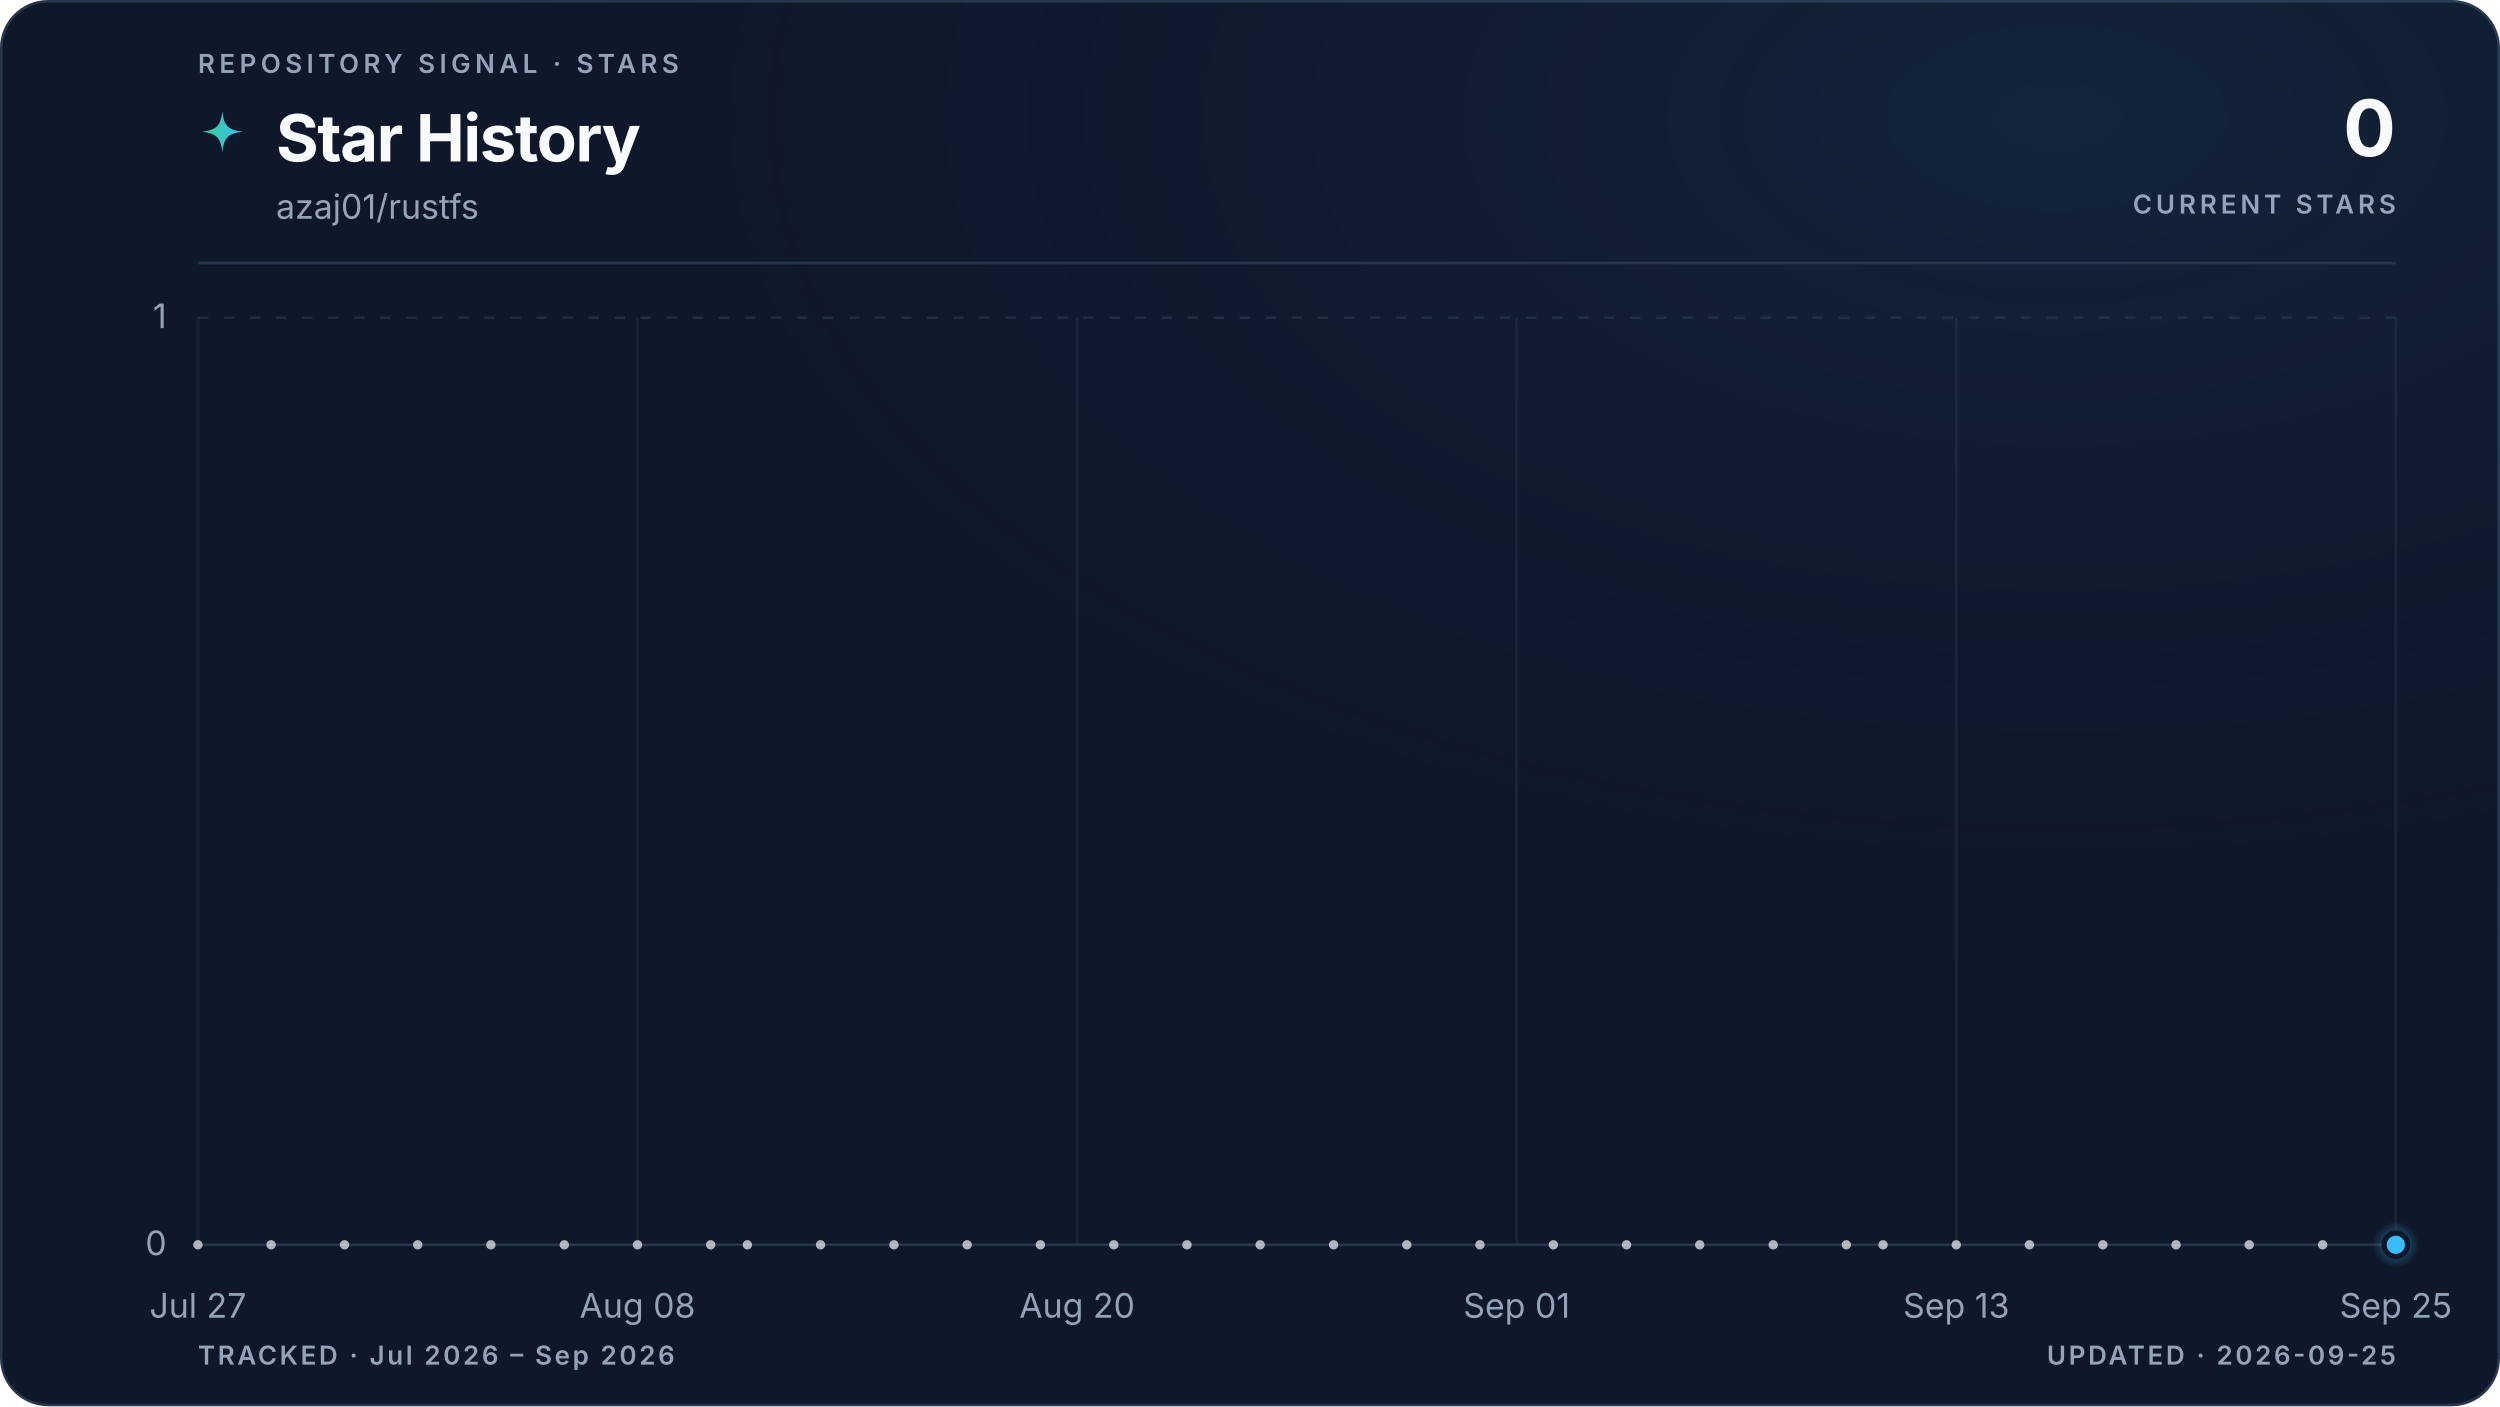
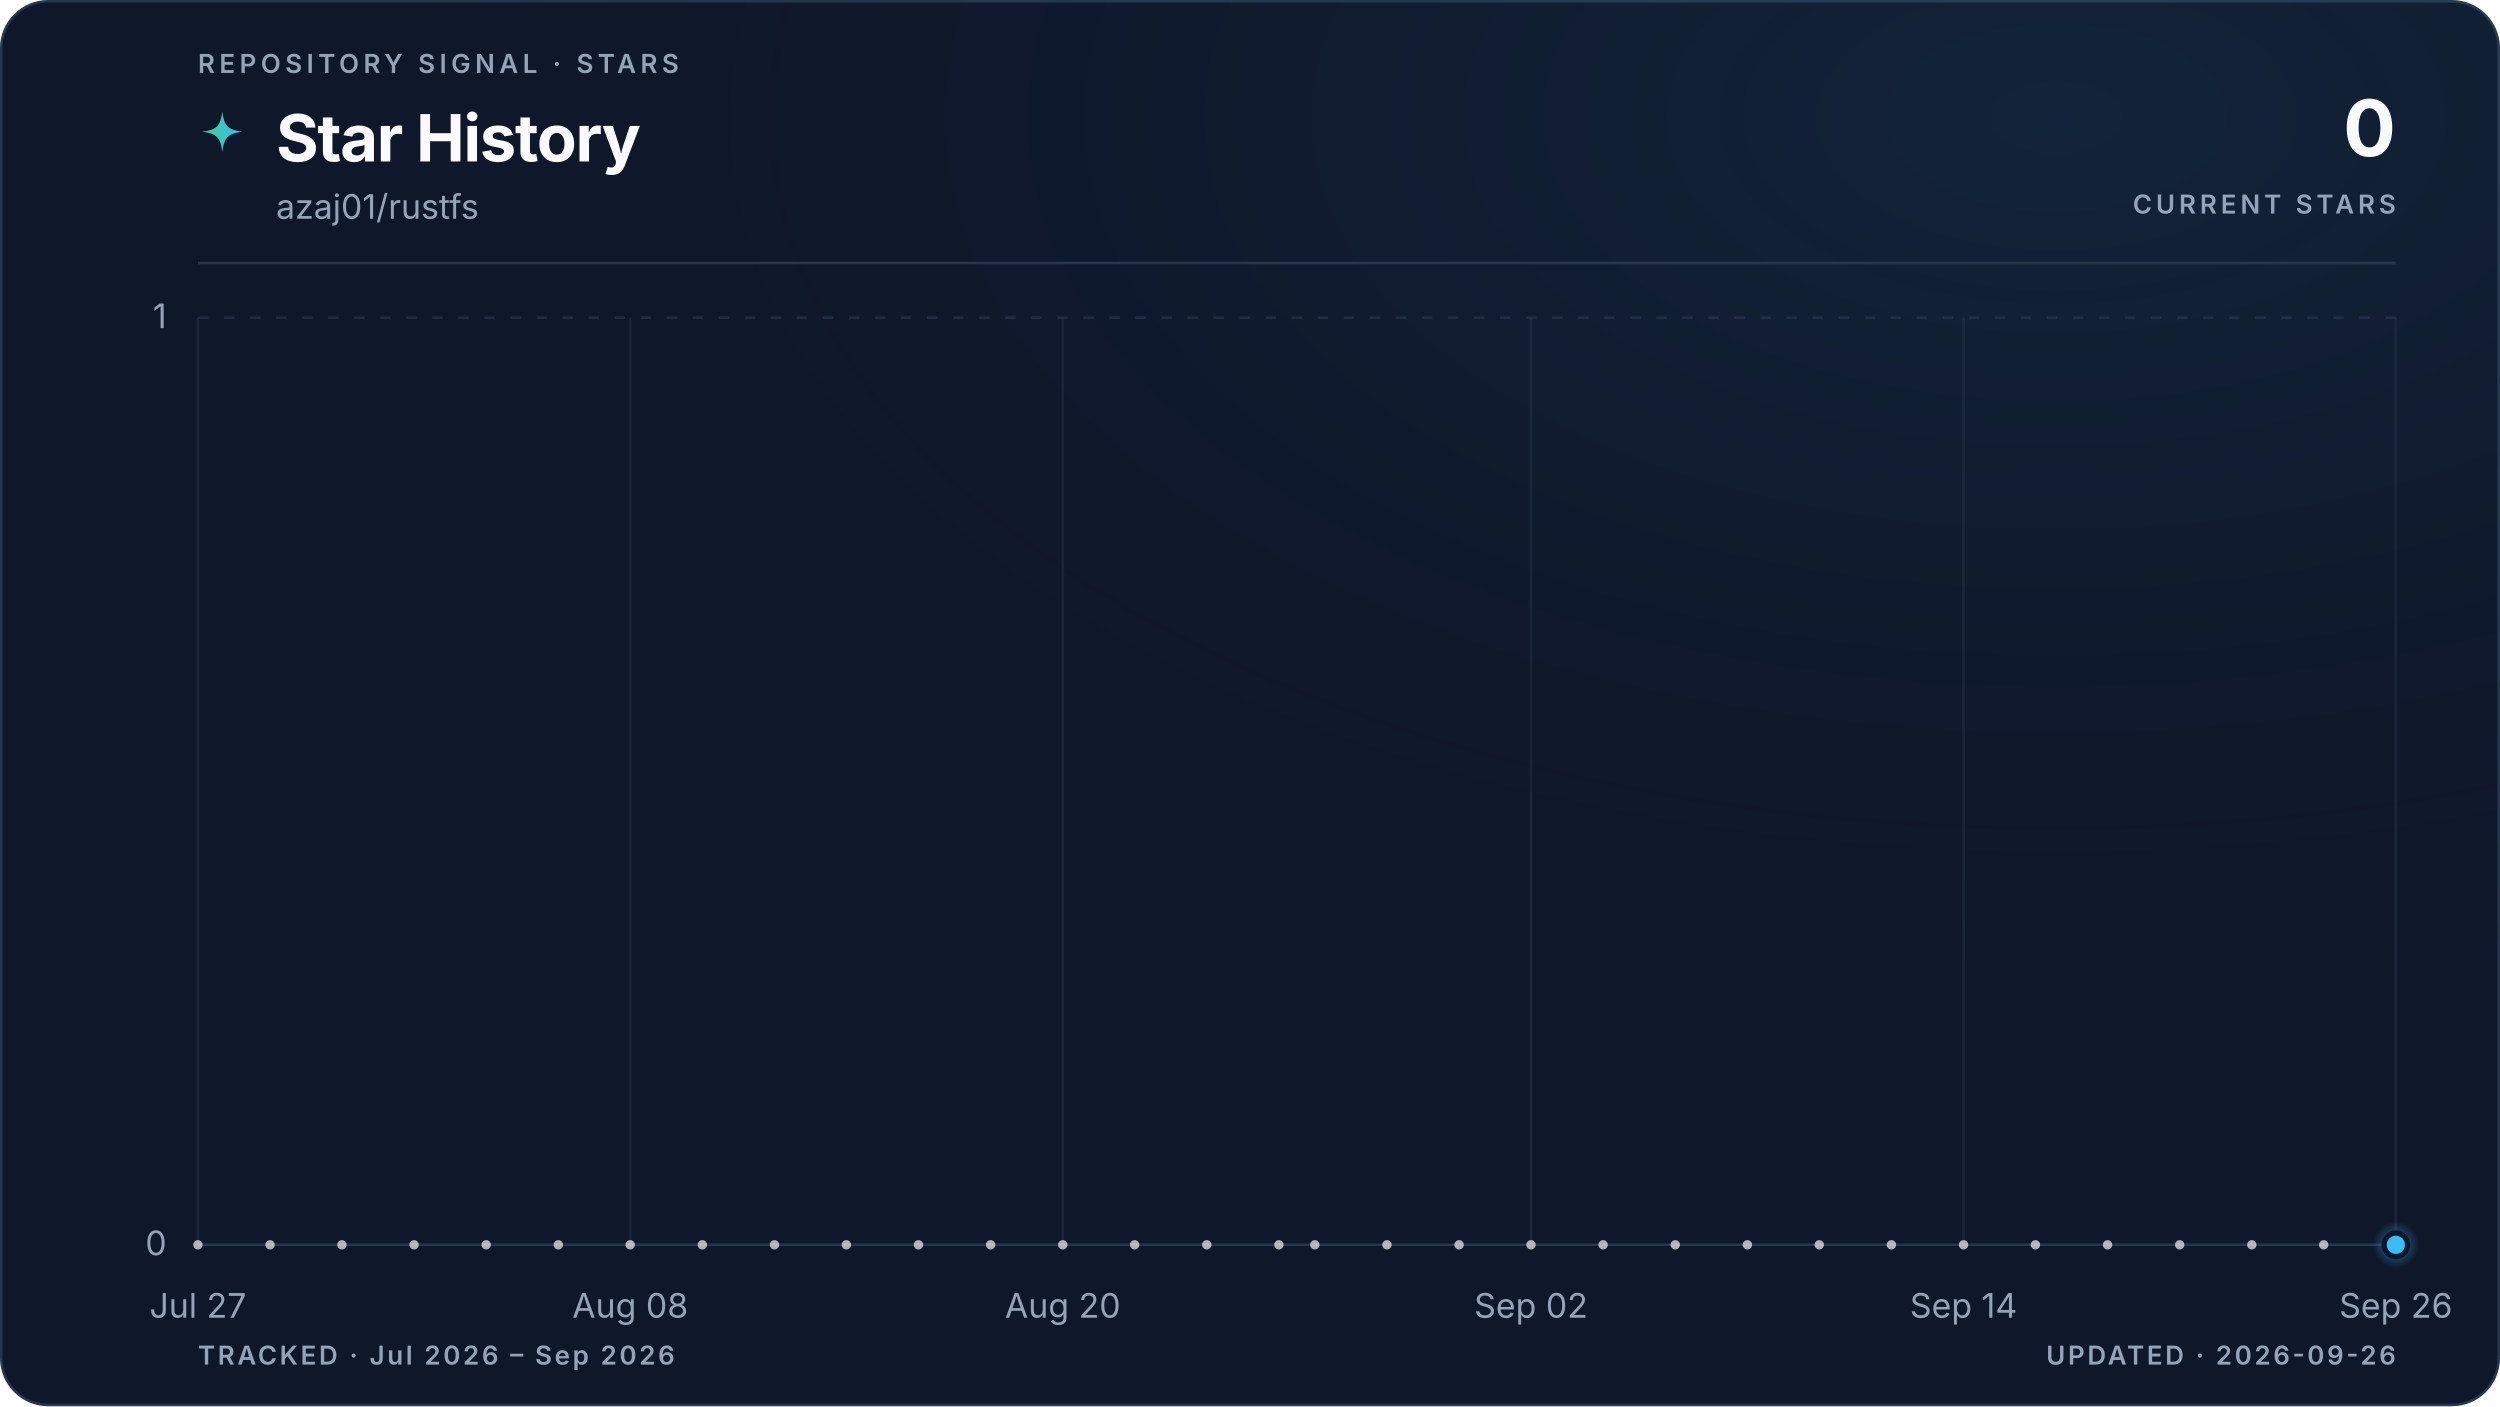
<svg xmlns="http://www.w3.org/2000/svg" viewBox="0 0 960 540" role="img" aria-labelledby="title description" data-style="gradient" data-variant="glow" data-layout="editorial" data-animated="true">
  <defs>
    <linearGradient id="trend" x1="0" y1="0" x2="1" y2="0">
      <stop offset="0%" stop-color="#3ecf8e" />
      <stop offset="100%" stop-color="#38bdf8" />
    </linearGradient>
    <linearGradient id="area" x1="0" y1="0" x2="0" y2="1">
      <stop offset="0%" stop-color="#3ecf8e" stop-opacity="0.22" />
      <stop offset="55%" stop-color="#38bdf8" stop-opacity="0.06" />
      <stop offset="100%" stop-color="#38bdf8" stop-opacity="0" />
    </linearGradient>
    <radialGradient id="marker-halo" cx="50%" cy="50%" r="50%">
      <stop offset="0%" stop-color="#38bdf8" stop-opacity="0.55" />
      <stop offset="100%" stop-color="#38bdf8" stop-opacity="0" />
    </radialGradient>
    <radialGradient id="surface-glow" cx="82%" cy="8%" r="70%">
      <stop offset="0%" stop-color="#38bdf8" stop-opacity="0.08" />
      <stop offset="100%" stop-color="#0f172a" stop-opacity="0" />
    </radialGradient>
    <filter id="trend-glow" x="-20%" y="-20%" width="140%" height="140%">
      <feGaussianBlur stdDeviation="5" />
    </filter>
  </defs>
  <style>
.trend-enter{transform-box:fill-box;transform-origin:center;animation:trend-enter 520ms cubic-bezier(0.16,1,0.3,1)}
.marker-enter{transform-box:fill-box;transform-origin:center;animation:marker-enter 320ms cubic-bezier(0.16,1,0.3,1) 200ms both}
.marker-pulse{transform-box:fill-box;transform-origin:center;animation:marker-pulse 2.6s ease-out infinite}
@keyframes trend-enter{from{opacity:.35;transform:translateY(10px)}to{opacity:1;transform:translateY(0)}}
@keyframes marker-enter{from{opacity:0;transform:scale(.4)}to{opacity:1;transform:scale(1)}}
@keyframes marker-pulse{0%{opacity:.5;transform:scale(.7)}70%,100%{opacity:0;transform:scale(2.1)}}
@media (prefers-reduced-motion:reduce){.trend-enter,.marker-enter,.marker-pulse{animation:none!important}}
@media (prefers-reduced-motion:reduce){.marker-pulse{opacity:0}}
</style>
  <rect x="0.5" y="0.5" width="959" height="539" fill="#0f172a" stroke="#27364a" stroke-width="1" rx="18" />
  <rect width="960" height="540" fill="url(#surface-glow)" rx="18" />
  <text x="76" y="28" fill="#94a3b8" font-family="ui-sans-serif, system-ui, -apple-system, BlinkMacSystemFont, 'Segoe UI', sans-serif" font-size="10" font-weight="600" letter-spacing="1.7">REPOSITORY SIGNAL · STARS</text>
  <path d="M12 1c.8 7.1 2.9 9.2 10 10-7.1.8-9.2 2.9-10 10-.8-7.1-2.9-9.2-10-10 7.1-.8 9.2-2.9 10-10Z" transform="translate(76 42) scale(.78)" fill="url(#trend)" aria-hidden="true" />
  <text x="106" y="62" fill="#f8fafc" font-family="ui-sans-serif, system-ui, -apple-system, BlinkMacSystemFont, 'Segoe UI', sans-serif" font-size="25" font-weight="700" letter-spacing="-0.5">Star History</text>
  <text x="106" y="84" fill="#94a3b8" font-family="ui-sans-serif, system-ui, -apple-system, BlinkMacSystemFont, 'Segoe UI', sans-serif" font-size="13">azaj01/rustfs</text>
  <text x="920" y="60" fill="#f8fafc" font-family="ui-sans-serif, system-ui, -apple-system, BlinkMacSystemFont, 'Segoe UI', sans-serif" font-size="30" font-weight="700" letter-spacing="-0.6" text-anchor="end">0</text>
  <text x="920" y="82" fill="#94a3b8" font-family="ui-sans-serif, system-ui, -apple-system, BlinkMacSystemFont, 'Segoe UI', sans-serif" font-size="10" font-weight="600" letter-spacing="1.5" text-anchor="end">CURRENT STARS</text>
  <line x1="76" y1="101" x2="920" y2="101" stroke="#27364a" stroke-width="1" />
  <line x1="76" y1="478.0" x2="920" y2="478.0" stroke="#27364a" stroke-width="1" stroke-dasharray="0" opacity="1" />
  <text x="64" y="482.0" fill="#94a3b8" font-family="ui-sans-serif, system-ui, -apple-system, BlinkMacSystemFont, 'Segoe UI', sans-serif" font-size="13" text-anchor="end">0</text>
  <line x1="76" y1="122.0" x2="920" y2="122.0" stroke="#27364a" stroke-width="1" stroke-dasharray="4 6" opacity="0.7" />
  <text x="64" y="126.0" fill="#94a3b8" font-family="ui-sans-serif, system-ui, -apple-system, BlinkMacSystemFont, 'Segoe UI', sans-serif" font-size="13" text-anchor="end">1</text>
  <line x1="76.0" y1="122" x2="76.0" y2="478" stroke="#27364a" stroke-width="1" opacity="0.45" />
  <text x="76.0" y="506" fill="#94a3b8" font-family="ui-sans-serif, system-ui, -apple-system, BlinkMacSystemFont, 'Segoe UI', sans-serif" font-size="13" text-anchor="middle">Jul 27</text>
-   <line x1="244.8" y1="122" x2="244.8" y2="478" stroke="#27364a" stroke-width="1" opacity="0.45" />
-   <text x="244.8" y="506" fill="#94a3b8" font-family="ui-sans-serif, system-ui, -apple-system, BlinkMacSystemFont, 'Segoe UI', sans-serif" font-size="13" text-anchor="middle">Aug 08</text>
-   <line x1="413.6" y1="122" x2="413.6" y2="478" stroke="#27364a" stroke-width="1" opacity="0.45" />
-   <text x="413.6" y="506" fill="#94a3b8" font-family="ui-sans-serif, system-ui, -apple-system, BlinkMacSystemFont, 'Segoe UI', sans-serif" font-size="13" text-anchor="middle">Aug 20</text>
-   <line x1="582.4" y1="122" x2="582.4" y2="478" stroke="#27364a" stroke-width="1" opacity="0.45" />
-   <text x="582.4" y="506" fill="#94a3b8" font-family="ui-sans-serif, system-ui, -apple-system, BlinkMacSystemFont, 'Segoe UI', sans-serif" font-size="13" text-anchor="middle">Sep 01</text>
-   <line x1="751.2" y1="122" x2="751.2" y2="478" stroke="#27364a" stroke-width="1" opacity="0.45" />
-   <text x="751.2" y="506" fill="#94a3b8" font-family="ui-sans-serif, system-ui, -apple-system, BlinkMacSystemFont, 'Segoe UI', sans-serif" font-size="13" text-anchor="middle">Sep 13</text>
+   <line x1="242.0" y1="122" x2="242.0" y2="478" stroke="#27364a" stroke-width="1" opacity="0.45" />
+   <text x="242.0" y="506" fill="#94a3b8" font-family="ui-sans-serif, system-ui, -apple-system, BlinkMacSystemFont, 'Segoe UI', sans-serif" font-size="13" text-anchor="middle">Aug 08</text>
+   <line x1="408.1" y1="122" x2="408.1" y2="478" stroke="#27364a" stroke-width="1" opacity="0.45" />
+   <text x="408.1" y="506" fill="#94a3b8" font-family="ui-sans-serif, system-ui, -apple-system, BlinkMacSystemFont, 'Segoe UI', sans-serif" font-size="13" text-anchor="middle">Aug 20</text>
+   <line x1="587.9" y1="122" x2="587.9" y2="478" stroke="#27364a" stroke-width="1" opacity="0.45" />
+   <text x="587.9" y="506" fill="#94a3b8" font-family="ui-sans-serif, system-ui, -apple-system, BlinkMacSystemFont, 'Segoe UI', sans-serif" font-size="13" text-anchor="middle">Sep 02</text>
+   <line x1="754.0" y1="122" x2="754.0" y2="478" stroke="#27364a" stroke-width="1" opacity="0.45" />
+   <text x="754.0" y="506" fill="#94a3b8" font-family="ui-sans-serif, system-ui, -apple-system, BlinkMacSystemFont, 'Segoe UI', sans-serif" font-size="13" text-anchor="middle">Sep 14</text>
  <line x1="920.0" y1="122" x2="920.0" y2="478" stroke="#27364a" stroke-width="1" opacity="0.45" />
-   <text x="920.0" y="506" fill="#94a3b8" font-family="ui-sans-serif, system-ui, -apple-system, BlinkMacSystemFont, 'Segoe UI', sans-serif" font-size="13" text-anchor="middle">Sep 25</text>
+   <text x="920.0" y="506" fill="#94a3b8" font-family="ui-sans-serif, system-ui, -apple-system, BlinkMacSystemFont, 'Segoe UI', sans-serif" font-size="13" text-anchor="middle">Sep 26</text>
  <g class="trend-enter">
-     <path d="M 76.0 478.0 C 80.7 478.0, 85.4 478.0, 90.1 478.0 C 94.8 478.0, 99.4 478.0, 104.1 478.0 C 108.8 478.0, 113.5 478.0, 118.2 478.0 C 122.9 478.0, 127.6 478.0, 132.3 478.0 C 137.0 478.0, 141.6 478.0, 146.3 478.0 C 151.0 478.0, 155.7 478.0, 160.4 478.0 C 165.1 478.0, 169.8 478.0, 174.5 478.0 C 179.2 478.0, 183.8 478.0, 188.5 478.0 C 193.2 478.0, 197.9 478.0, 202.6 478.0 C 207.3 478.0, 212.0 478.0, 216.7 478.0 C 221.4 478.0, 226.0 478.0, 230.7 478.0 C 235.4 478.0, 240.1 478.0, 244.8 478.0 C 249.5 478.0, 254.2 478.0, 258.9 478.0 C 263.6 478.0, 268.2 478.0, 272.9 478.0 C 277.6 478.0, 282.3 478.0, 287.0 478.0 C 291.7 478.0, 296.4 478.0, 301.1 478.0 C 305.8 478.0, 310.4 478.0, 315.1 478.0 C 319.8 478.0, 324.5 478.0, 329.2 478.0 C 333.9 478.0, 338.6 478.0, 343.3 478.0 C 348.0 478.0, 352.6 478.0, 357.3 478.0 C 362.0 478.0, 366.7 478.0, 371.4 478.0 C 376.1 478.0, 380.8 478.0, 385.5 478.0 C 390.2 478.0, 394.8 478.0, 399.5 478.0 C 404.2 478.0, 408.9 478.0, 413.6 478.0 C 418.3 478.0, 423.0 478.0, 427.7 478.0 C 432.4 478.0, 437.0 478.0, 441.7 478.0 C 446.4 478.0, 451.1 478.0, 455.8 478.0 C 460.5 478.0, 465.2 478.0, 469.9 478.0 C 474.6 478.0, 479.2 478.0, 483.9 478.0 C 488.6 478.0, 493.3 478.0, 498.0 478.0 C 502.7 478.0, 507.4 478.0, 512.1 478.0 C 516.8 478.0, 521.4 478.0, 526.1 478.0 C 530.8 478.0, 535.5 478.0, 540.2 478.0 C 544.9 478.0, 549.6 478.0, 554.3 478.0 C 559.0 478.0, 563.6 478.0, 568.3 478.0 C 573.0 478.0, 577.7 478.0, 582.4 478.0 C 587.1 478.0, 591.8 478.0, 596.5 478.0 C 601.2 478.0, 605.8 478.0, 610.5 478.0 C 615.2 478.0, 619.9 478.0, 624.6 478.0 C 629.3 478.0, 634.0 478.0, 638.7 478.0 C 643.4 478.0, 648.0 478.0, 652.7 478.0 C 657.4 478.0, 662.1 478.0, 666.8 478.0 C 671.5 478.0, 676.2 478.0, 680.9 478.0 C 685.6 478.0, 690.2 478.0, 694.9 478.0 C 699.6 478.0, 704.3 478.0, 709.0 478.0 C 713.7 478.0, 718.4 478.0, 723.1 478.0 C 727.8 478.0, 732.4 478.0, 737.1 478.0 C 741.8 478.0, 746.5 478.0, 751.2 478.0 C 755.9 478.0, 760.6 478.0, 765.3 478.0 C 770.0 478.0, 774.6 478.0, 779.3 478.0 C 784.0 478.0, 788.7 478.0, 793.4 478.0 C 798.1 478.0, 802.8 478.0, 807.5 478.0 C 812.2 478.0, 816.8 478.0, 821.5 478.0 C 826.2 478.0, 830.9 478.0, 835.6 478.0 C 840.3 478.0, 845.0 478.0, 849.7 478.0 C 854.4 478.0, 859.0 478.0, 863.7 478.0 C 868.4 478.0, 873.1 478.0, 877.8 478.0 C 882.5 478.0, 887.2 478.0, 891.9 478.0 C 896.6 478.0, 901.2 478.0, 905.9 478.0 C 910.6 478.0, 915.3 478.0, 920.0 478.0 L 920.0 478.0 L 76.0 478.0 Z" fill="url(#area)" />
-     <path d="M 76.0 478.0 C 80.7 478.0, 85.4 478.0, 90.1 478.0 C 94.8 478.0, 99.4 478.0, 104.1 478.0 C 108.8 478.0, 113.5 478.0, 118.2 478.0 C 122.9 478.0, 127.6 478.0, 132.3 478.0 C 137.0 478.0, 141.6 478.0, 146.3 478.0 C 151.0 478.0, 155.7 478.0, 160.4 478.0 C 165.1 478.0, 169.8 478.0, 174.5 478.0 C 179.2 478.0, 183.8 478.0, 188.5 478.0 C 193.2 478.0, 197.9 478.0, 202.6 478.0 C 207.3 478.0, 212.0 478.0, 216.7 478.0 C 221.4 478.0, 226.0 478.0, 230.7 478.0 C 235.4 478.0, 240.1 478.0, 244.8 478.0 C 249.5 478.0, 254.2 478.0, 258.9 478.0 C 263.6 478.0, 268.2 478.0, 272.9 478.0 C 277.6 478.0, 282.3 478.0, 287.0 478.0 C 291.7 478.0, 296.4 478.0, 301.1 478.0 C 305.8 478.0, 310.4 478.0, 315.1 478.0 C 319.8 478.0, 324.5 478.0, 329.2 478.0 C 333.9 478.0, 338.6 478.0, 343.3 478.0 C 348.0 478.0, 352.6 478.0, 357.3 478.0 C 362.0 478.0, 366.7 478.0, 371.4 478.0 C 376.1 478.0, 380.8 478.0, 385.5 478.0 C 390.2 478.0, 394.8 478.0, 399.5 478.0 C 404.2 478.0, 408.9 478.0, 413.6 478.0 C 418.3 478.0, 423.0 478.0, 427.7 478.0 C 432.4 478.0, 437.0 478.0, 441.7 478.0 C 446.4 478.0, 451.1 478.0, 455.8 478.0 C 460.5 478.0, 465.2 478.0, 469.9 478.0 C 474.6 478.0, 479.2 478.0, 483.9 478.0 C 488.6 478.0, 493.3 478.0, 498.0 478.0 C 502.7 478.0, 507.4 478.0, 512.1 478.0 C 516.8 478.0, 521.4 478.0, 526.1 478.0 C 530.8 478.0, 535.5 478.0, 540.2 478.0 C 544.9 478.0, 549.6 478.0, 554.3 478.0 C 559.0 478.0, 563.6 478.0, 568.3 478.0 C 573.0 478.0, 577.7 478.0, 582.4 478.0 C 587.1 478.0, 591.8 478.0, 596.5 478.0 C 601.2 478.0, 605.8 478.0, 610.5 478.0 C 615.2 478.0, 619.9 478.0, 624.6 478.0 C 629.3 478.0, 634.0 478.0, 638.7 478.0 C 643.4 478.0, 648.0 478.0, 652.7 478.0 C 657.4 478.0, 662.1 478.0, 666.8 478.0 C 671.5 478.0, 676.2 478.0, 680.9 478.0 C 685.6 478.0, 690.2 478.0, 694.9 478.0 C 699.6 478.0, 704.3 478.0, 709.0 478.0 C 713.7 478.0, 718.4 478.0, 723.1 478.0 C 727.8 478.0, 732.4 478.0, 737.1 478.0 C 741.8 478.0, 746.5 478.0, 751.2 478.0 C 755.9 478.0, 760.6 478.0, 765.3 478.0 C 770.0 478.0, 774.6 478.0, 779.3 478.0 C 784.0 478.0, 788.7 478.0, 793.4 478.0 C 798.1 478.0, 802.8 478.0, 807.5 478.0 C 812.2 478.0, 816.8 478.0, 821.5 478.0 C 826.2 478.0, 830.9 478.0, 835.6 478.0 C 840.3 478.0, 845.0 478.0, 849.7 478.0 C 854.4 478.0, 859.0 478.0, 863.7 478.0 C 868.4 478.0, 873.1 478.0, 877.8 478.0 C 882.5 478.0, 887.2 478.0, 891.9 478.0 C 896.6 478.0, 901.2 478.0, 905.9 478.0 C 910.6 478.0, 915.3 478.0, 920.0 478.0" fill="none" stroke="url(#trend)" stroke-width="10" stroke-linecap="round" stroke-linejoin="round" opacity="0.10" filter="url(#trend-glow)" />
-     <path d="M 76.0 478.0 C 80.7 478.0, 85.4 478.0, 90.1 478.0 C 94.8 478.0, 99.4 478.0, 104.1 478.0 C 108.8 478.0, 113.5 478.0, 118.2 478.0 C 122.9 478.0, 127.6 478.0, 132.3 478.0 C 137.0 478.0, 141.6 478.0, 146.3 478.0 C 151.0 478.0, 155.7 478.0, 160.4 478.0 C 165.1 478.0, 169.8 478.0, 174.5 478.0 C 179.2 478.0, 183.8 478.0, 188.5 478.0 C 193.2 478.0, 197.9 478.0, 202.6 478.0 C 207.3 478.0, 212.0 478.0, 216.7 478.0 C 221.4 478.0, 226.0 478.0, 230.7 478.0 C 235.4 478.0, 240.1 478.0, 244.8 478.0 C 249.5 478.0, 254.2 478.0, 258.9 478.0 C 263.6 478.0, 268.2 478.0, 272.9 478.0 C 277.6 478.0, 282.3 478.0, 287.0 478.0 C 291.7 478.0, 296.4 478.0, 301.1 478.0 C 305.8 478.0, 310.4 478.0, 315.1 478.0 C 319.8 478.0, 324.5 478.0, 329.2 478.0 C 333.9 478.0, 338.6 478.0, 343.3 478.0 C 348.0 478.0, 352.6 478.0, 357.3 478.0 C 362.0 478.0, 366.7 478.0, 371.4 478.0 C 376.1 478.0, 380.8 478.0, 385.5 478.0 C 390.2 478.0, 394.8 478.0, 399.5 478.0 C 404.2 478.0, 408.9 478.0, 413.6 478.0 C 418.3 478.0, 423.0 478.0, 427.7 478.0 C 432.4 478.0, 437.0 478.0, 441.7 478.0 C 446.4 478.0, 451.1 478.0, 455.8 478.0 C 460.5 478.0, 465.2 478.0, 469.9 478.0 C 474.6 478.0, 479.2 478.0, 483.9 478.0 C 488.6 478.0, 493.3 478.0, 498.0 478.0 C 502.7 478.0, 507.4 478.0, 512.1 478.0 C 516.8 478.0, 521.4 478.0, 526.1 478.0 C 530.8 478.0, 535.5 478.0, 540.2 478.0 C 544.9 478.0, 549.6 478.0, 554.3 478.0 C 559.0 478.0, 563.6 478.0, 568.3 478.0 C 573.0 478.0, 577.7 478.0, 582.4 478.0 C 587.1 478.0, 591.8 478.0, 596.5 478.0 C 601.2 478.0, 605.8 478.0, 610.5 478.0 C 615.2 478.0, 619.9 478.0, 624.6 478.0 C 629.3 478.0, 634.0 478.0, 638.7 478.0 C 643.4 478.0, 648.0 478.0, 652.7 478.0 C 657.4 478.0, 662.1 478.0, 666.8 478.0 C 671.5 478.0, 676.2 478.0, 680.9 478.0 C 685.6 478.0, 690.2 478.0, 694.9 478.0 C 699.6 478.0, 704.3 478.0, 709.0 478.0 C 713.7 478.0, 718.4 478.0, 723.1 478.0 C 727.8 478.0, 732.4 478.0, 737.1 478.0 C 741.8 478.0, 746.5 478.0, 751.2 478.0 C 755.9 478.0, 760.6 478.0, 765.3 478.0 C 770.0 478.0, 774.6 478.0, 779.3 478.0 C 784.0 478.0, 788.7 478.0, 793.4 478.0 C 798.1 478.0, 802.8 478.0, 807.5 478.0 C 812.2 478.0, 816.8 478.0, 821.5 478.0 C 826.2 478.0, 830.9 478.0, 835.6 478.0 C 840.3 478.0, 845.0 478.0, 849.7 478.0 C 854.4 478.0, 859.0 478.0, 863.7 478.0 C 868.4 478.0, 873.1 478.0, 877.8 478.0 C 882.5 478.0, 887.2 478.0, 891.9 478.0 C 896.6 478.0, 901.2 478.0, 905.9 478.0 C 910.6 478.0, 915.3 478.0, 920.0 478.0" fill="none" stroke="url(#trend)" stroke-width="3" stroke-linecap="round" stroke-linejoin="round" />
+     <path d="M 76.0 478.0 C 80.6 478.0, 85.2 478.0, 89.8 478.0 C 94.4 478.0, 99.1 478.0, 103.7 478.0 C 108.3 478.0, 112.9 478.0, 117.5 478.0 C 122.1 478.0, 126.7 478.0, 131.3 478.0 C 136.0 478.0, 140.6 478.0, 145.2 478.0 C 149.8 478.0, 154.4 478.0, 159.0 478.0 C 163.6 478.0, 168.2 478.0, 172.9 478.0 C 177.5 478.0, 182.1 478.0, 186.7 478.0 C 191.3 478.0, 195.9 478.0, 200.5 478.0 C 205.1 478.0, 209.7 478.0, 214.4 478.0 C 219.0 478.0, 223.6 478.0, 228.2 478.0 C 232.8 478.0, 237.4 478.0, 242.0 478.0 C 246.6 478.0, 251.3 478.0, 255.9 478.0 C 260.5 478.0, 265.1 478.0, 269.7 478.0 C 274.3 478.0, 278.9 478.0, 283.5 478.0 C 288.2 478.0, 292.8 478.0, 297.4 478.0 C 302.0 478.0, 306.6 478.0, 311.2 478.0 C 315.8 478.0, 320.4 478.0, 325.0 478.0 C 329.7 478.0, 334.3 478.0, 338.9 478.0 C 343.5 478.0, 348.1 478.0, 352.7 478.0 C 357.3 478.0, 361.9 478.0, 366.6 478.0 C 371.2 478.0, 375.8 478.0, 380.4 478.0 C 385.0 478.0, 389.6 478.0, 394.2 478.0 C 398.8 478.0, 403.5 478.0, 408.1 478.0 C 412.7 478.0, 417.3 478.0, 421.9 478.0 C 426.5 478.0, 431.1 478.0, 435.7 478.0 C 440.3 478.0, 445.0 478.0, 449.6 478.0 C 454.2 478.0, 458.8 478.0, 463.4 478.0 C 468.0 478.0, 472.6 478.0, 477.2 478.0 C 481.9 478.0, 486.5 478.0, 491.1 478.0 C 495.7 478.0, 500.3 478.0, 504.9 478.0 C 509.5 478.0, 514.1 478.0, 518.8 478.0 C 523.4 478.0, 528.0 478.0, 532.6 478.0 C 537.2 478.0, 541.8 478.0, 546.4 478.0 C 551.0 478.0, 555.7 478.0, 560.3 478.0 C 564.9 478.0, 569.5 478.0, 574.1 478.0 C 578.7 478.0, 583.3 478.0, 587.9 478.0 C 592.5 478.0, 597.2 478.0, 601.8 478.0 C 606.4 478.0, 611.0 478.0, 615.6 478.0 C 620.2 478.0, 624.8 478.0, 629.4 478.0 C 634.1 478.0, 638.7 478.0, 643.3 478.0 C 647.9 478.0, 652.5 478.0, 657.1 478.0 C 661.7 478.0, 666.3 478.0, 671.0 478.0 C 675.6 478.0, 680.2 478.0, 684.8 478.0 C 689.4 478.0, 694.0 478.0, 698.6 478.0 C 703.2 478.0, 707.8 478.0, 712.5 478.0 C 717.1 478.0, 721.7 478.0, 726.3 478.0 C 730.9 478.0, 735.5 478.0, 740.1 478.0 C 744.7 478.0, 749.4 478.0, 754.0 478.0 C 758.6 478.0, 763.2 478.0, 767.8 478.0 C 772.4 478.0, 777.0 478.0, 781.6 478.0 C 786.3 478.0, 790.9 478.0, 795.5 478.0 C 800.1 478.0, 804.7 478.0, 809.3 478.0 C 813.9 478.0, 818.5 478.0, 823.1 478.0 C 827.8 478.0, 832.4 478.0, 837.0 478.0 C 841.6 478.0, 846.2 478.0, 850.8 478.0 C 855.4 478.0, 860.0 478.0, 864.7 478.0 C 869.3 478.0, 873.9 478.0, 878.5 478.0 C 883.1 478.0, 887.7 478.0, 892.3 478.0 C 896.9 478.0, 901.6 478.0, 906.2 478.0 C 910.8 478.0, 915.4 478.0, 920.0 478.0 L 920.0 478.0 L 76.0 478.0 Z" fill="url(#area)" />
+     <path d="M 76.0 478.0 C 80.6 478.0, 85.2 478.0, 89.8 478.0 C 94.4 478.0, 99.1 478.0, 103.7 478.0 C 108.3 478.0, 112.9 478.0, 117.5 478.0 C 122.1 478.0, 126.7 478.0, 131.3 478.0 C 136.0 478.0, 140.6 478.0, 145.2 478.0 C 149.8 478.0, 154.4 478.0, 159.0 478.0 C 163.6 478.0, 168.2 478.0, 172.9 478.0 C 177.5 478.0, 182.1 478.0, 186.7 478.0 C 191.3 478.0, 195.9 478.0, 200.5 478.0 C 205.1 478.0, 209.7 478.0, 214.4 478.0 C 219.0 478.0, 223.6 478.0, 228.2 478.0 C 232.8 478.0, 237.4 478.0, 242.0 478.0 C 246.6 478.0, 251.3 478.0, 255.9 478.0 C 260.5 478.0, 265.1 478.0, 269.7 478.0 C 274.3 478.0, 278.9 478.0, 283.5 478.0 C 288.2 478.0, 292.8 478.0, 297.4 478.0 C 302.0 478.0, 306.6 478.0, 311.2 478.0 C 315.8 478.0, 320.4 478.0, 325.0 478.0 C 329.7 478.0, 334.3 478.0, 338.9 478.0 C 343.5 478.0, 348.1 478.0, 352.7 478.0 C 357.3 478.0, 361.9 478.0, 366.6 478.0 C 371.2 478.0, 375.8 478.0, 380.4 478.0 C 385.0 478.0, 389.6 478.0, 394.2 478.0 C 398.8 478.0, 403.5 478.0, 408.1 478.0 C 412.7 478.0, 417.3 478.0, 421.9 478.0 C 426.5 478.0, 431.1 478.0, 435.7 478.0 C 440.3 478.0, 445.0 478.0, 449.6 478.0 C 454.2 478.0, 458.8 478.0, 463.4 478.0 C 468.0 478.0, 472.6 478.0, 477.2 478.0 C 481.9 478.0, 486.5 478.0, 491.1 478.0 C 495.7 478.0, 500.3 478.0, 504.9 478.0 C 509.5 478.0, 514.1 478.0, 518.8 478.0 C 523.4 478.0, 528.0 478.0, 532.6 478.0 C 537.2 478.0, 541.8 478.0, 546.4 478.0 C 551.0 478.0, 555.7 478.0, 560.3 478.0 C 564.9 478.0, 569.5 478.0, 574.1 478.0 C 578.7 478.0, 583.3 478.0, 587.9 478.0 C 592.5 478.0, 597.2 478.0, 601.8 478.0 C 606.4 478.0, 611.0 478.0, 615.6 478.0 C 620.2 478.0, 624.8 478.0, 629.4 478.0 C 634.1 478.0, 638.7 478.0, 643.3 478.0 C 647.9 478.0, 652.5 478.0, 657.1 478.0 C 661.7 478.0, 666.3 478.0, 671.0 478.0 C 675.6 478.0, 680.2 478.0, 684.8 478.0 C 689.4 478.0, 694.0 478.0, 698.6 478.0 C 703.2 478.0, 707.8 478.0, 712.5 478.0 C 717.1 478.0, 721.7 478.0, 726.3 478.0 C 730.9 478.0, 735.5 478.0, 740.1 478.0 C 744.7 478.0, 749.4 478.0, 754.0 478.0 C 758.6 478.0, 763.2 478.0, 767.8 478.0 C 772.4 478.0, 777.0 478.0, 781.6 478.0 C 786.3 478.0, 790.9 478.0, 795.5 478.0 C 800.1 478.0, 804.7 478.0, 809.3 478.0 C 813.9 478.0, 818.5 478.0, 823.1 478.0 C 827.8 478.0, 832.4 478.0, 837.0 478.0 C 841.6 478.0, 846.2 478.0, 850.8 478.0 C 855.4 478.0, 860.0 478.0, 864.7 478.0 C 869.3 478.0, 873.9 478.0, 878.5 478.0 C 883.1 478.0, 887.7 478.0, 892.3 478.0 C 896.9 478.0, 901.6 478.0, 906.2 478.0 C 910.8 478.0, 915.4 478.0, 920.0 478.0" fill="none" stroke="url(#trend)" stroke-width="10" stroke-linecap="round" stroke-linejoin="round" opacity="0.10" filter="url(#trend-glow)" />
+     <path d="M 76.0 478.0 C 80.6 478.0, 85.2 478.0, 89.8 478.0 C 94.4 478.0, 99.1 478.0, 103.7 478.0 C 108.3 478.0, 112.9 478.0, 117.5 478.0 C 122.1 478.0, 126.7 478.0, 131.3 478.0 C 136.0 478.0, 140.6 478.0, 145.2 478.0 C 149.8 478.0, 154.4 478.0, 159.0 478.0 C 163.6 478.0, 168.2 478.0, 172.9 478.0 C 177.5 478.0, 182.1 478.0, 186.7 478.0 C 191.3 478.0, 195.9 478.0, 200.5 478.0 C 205.1 478.0, 209.7 478.0, 214.4 478.0 C 219.0 478.0, 223.6 478.0, 228.2 478.0 C 232.8 478.0, 237.4 478.0, 242.0 478.0 C 246.6 478.0, 251.3 478.0, 255.9 478.0 C 260.5 478.0, 265.1 478.0, 269.7 478.0 C 274.3 478.0, 278.9 478.0, 283.5 478.0 C 288.2 478.0, 292.8 478.0, 297.4 478.0 C 302.0 478.0, 306.6 478.0, 311.2 478.0 C 315.8 478.0, 320.4 478.0, 325.0 478.0 C 329.7 478.0, 334.3 478.0, 338.9 478.0 C 343.5 478.0, 348.1 478.0, 352.7 478.0 C 357.3 478.0, 361.9 478.0, 366.6 478.0 C 371.2 478.0, 375.8 478.0, 380.4 478.0 C 385.0 478.0, 389.6 478.0, 394.2 478.0 C 398.8 478.0, 403.5 478.0, 408.1 478.0 C 412.7 478.0, 417.3 478.0, 421.9 478.0 C 426.5 478.0, 431.1 478.0, 435.7 478.0 C 440.3 478.0, 445.0 478.0, 449.6 478.0 C 454.2 478.0, 458.8 478.0, 463.4 478.0 C 468.0 478.0, 472.6 478.0, 477.2 478.0 C 481.9 478.0, 486.5 478.0, 491.1 478.0 C 495.7 478.0, 500.3 478.0, 504.9 478.0 C 509.5 478.0, 514.1 478.0, 518.8 478.0 C 523.4 478.0, 528.0 478.0, 532.6 478.0 C 537.2 478.0, 541.8 478.0, 546.4 478.0 C 551.0 478.0, 555.7 478.0, 560.3 478.0 C 564.9 478.0, 569.5 478.0, 574.1 478.0 C 578.7 478.0, 583.3 478.0, 587.9 478.0 C 592.5 478.0, 597.2 478.0, 601.8 478.0 C 606.4 478.0, 611.0 478.0, 615.6 478.0 C 620.2 478.0, 624.8 478.0, 629.4 478.0 C 634.1 478.0, 638.7 478.0, 643.3 478.0 C 647.9 478.0, 652.5 478.0, 657.1 478.0 C 661.7 478.0, 666.3 478.0, 671.0 478.0 C 675.6 478.0, 680.2 478.0, 684.8 478.0 C 689.4 478.0, 694.0 478.0, 698.6 478.0 C 703.2 478.0, 707.8 478.0, 712.5 478.0 C 717.1 478.0, 721.7 478.0, 726.3 478.0 C 730.9 478.0, 735.5 478.0, 740.1 478.0 C 744.7 478.0, 749.4 478.0, 754.0 478.0 C 758.6 478.0, 763.2 478.0, 767.8 478.0 C 772.4 478.0, 777.0 478.0, 781.6 478.0 C 786.3 478.0, 790.9 478.0, 795.5 478.0 C 800.1 478.0, 804.7 478.0, 809.3 478.0 C 813.9 478.0, 818.5 478.0, 823.1 478.0 C 827.8 478.0, 832.4 478.0, 837.0 478.0 C 841.6 478.0, 846.2 478.0, 850.8 478.0 C 855.4 478.0, 860.0 478.0, 864.7 478.0 C 869.3 478.0, 873.9 478.0, 878.5 478.0 C 883.1 478.0, 887.7 478.0, 892.3 478.0 C 896.9 478.0, 901.6 478.0, 906.2 478.0 C 910.8 478.0, 915.4 478.0, 920.0 478.0" fill="none" stroke="url(#trend)" stroke-width="3" stroke-linecap="round" stroke-linejoin="round" />
    <g data-point-count="31" fill="#f8fafc" opacity="0.68">
      <circle cx="76.0" cy="478.0" r="1.8" />
-       <circle cx="104.1" cy="478.0" r="1.8" />
-       <circle cx="132.3" cy="478.0" r="1.8" />
-       <circle cx="160.4" cy="478.0" r="1.8" />
-       <circle cx="188.5" cy="478.0" r="1.8" />
-       <circle cx="216.7" cy="478.0" r="1.8" />
-       <circle cx="244.8" cy="478.0" r="1.8" />
-       <circle cx="272.9" cy="478.0" r="1.8" />
-       <circle cx="287.0" cy="478.0" r="1.8" />
-       <circle cx="315.1" cy="478.0" r="1.8" />
-       <circle cx="343.3" cy="478.0" r="1.8" />
-       <circle cx="371.4" cy="478.0" r="1.8" />
-       <circle cx="399.5" cy="478.0" r="1.8" />
-       <circle cx="427.7" cy="478.0" r="1.8" />
-       <circle cx="455.8" cy="478.0" r="1.8" />
-       <circle cx="483.9" cy="478.0" r="1.8" />
-       <circle cx="512.1" cy="478.0" r="1.8" />
-       <circle cx="540.2" cy="478.0" r="1.8" />
-       <circle cx="568.3" cy="478.0" r="1.8" />
-       <circle cx="596.5" cy="478.0" r="1.8" />
-       <circle cx="624.6" cy="478.0" r="1.8" />
-       <circle cx="652.7" cy="478.0" r="1.8" />
-       <circle cx="680.9" cy="478.0" r="1.8" />
-       <circle cx="709.0" cy="478.0" r="1.8" />
-       <circle cx="723.1" cy="478.0" r="1.8" />
-       <circle cx="751.2" cy="478.0" r="1.8" />
-       <circle cx="779.3" cy="478.0" r="1.8" />
-       <circle cx="807.5" cy="478.0" r="1.8" />
-       <circle cx="835.6" cy="478.0" r="1.8" />
-       <circle cx="863.7" cy="478.0" r="1.8" />
-       <circle cx="891.9" cy="478.0" r="1.8" />
+       <circle cx="103.7" cy="478.0" r="1.8" />
+       <circle cx="131.3" cy="478.0" r="1.8" />
+       <circle cx="159.0" cy="478.0" r="1.8" />
+       <circle cx="186.7" cy="478.0" r="1.8" />
+       <circle cx="214.4" cy="478.0" r="1.8" />
+       <circle cx="242.0" cy="478.0" r="1.8" />
+       <circle cx="269.7" cy="478.0" r="1.8" />
+       <circle cx="297.4" cy="478.0" r="1.8" />
+       <circle cx="325.0" cy="478.0" r="1.8" />
+       <circle cx="352.7" cy="478.0" r="1.8" />
+       <circle cx="380.4" cy="478.0" r="1.8" />
+       <circle cx="408.1" cy="478.0" r="1.8" />
+       <circle cx="435.7" cy="478.0" r="1.8" />
+       <circle cx="463.4" cy="478.0" r="1.8" />
+       <circle cx="491.1" cy="478.0" r="1.8" />
+       <circle cx="504.9" cy="478.0" r="1.8" />
+       <circle cx="532.6" cy="478.0" r="1.8" />
+       <circle cx="560.3" cy="478.0" r="1.8" />
+       <circle cx="587.9" cy="478.0" r="1.8" />
+       <circle cx="615.6" cy="478.0" r="1.8" />
+       <circle cx="643.3" cy="478.0" r="1.8" />
+       <circle cx="671.0" cy="478.0" r="1.8" />
+       <circle cx="698.6" cy="478.0" r="1.8" />
+       <circle cx="726.3" cy="478.0" r="1.8" />
+       <circle cx="754.0" cy="478.0" r="1.8" />
+       <circle cx="781.6" cy="478.0" r="1.8" />
+       <circle cx="809.3" cy="478.0" r="1.8" />
+       <circle cx="837.0" cy="478.0" r="1.8" />
+       <circle cx="864.7" cy="478.0" r="1.8" />
+       <circle cx="892.3" cy="478.0" r="1.8" />
    </g>
  </g>
  <g class="marker-enter">
    <circle class="marker-pulse" cx="920.0" cy="478.0" r="9" fill="url(#marker-halo)" />
    <circle cx="920.0" cy="478.0" r="4.5" fill="#38bdf8" stroke="#0f172a" stroke-width="2" />
  </g>
  <text x="76" y="524" fill="#94a3b8" font-family="ui-sans-serif, system-ui, -apple-system, BlinkMacSystemFont, 'Segoe UI', sans-serif" font-size="10" font-weight="600" letter-spacing="1">TRACKED · Jul 2026 – Sep 2026</text>
-   <text x="920" y="524" fill="#94a3b8" font-family="ui-sans-serif, system-ui, -apple-system, BlinkMacSystemFont, 'Segoe UI', sans-serif" font-size="10" font-weight="600" letter-spacing="1" text-anchor="end">UPDATED · 2026-09-25</text>
+   <text x="920" y="524" fill="#94a3b8" font-family="ui-sans-serif, system-ui, -apple-system, BlinkMacSystemFont, 'Segoe UI', sans-serif" font-size="10" font-weight="600" letter-spacing="1" text-anchor="end">UPDATED · 2026-09-26</text>
</svg>
